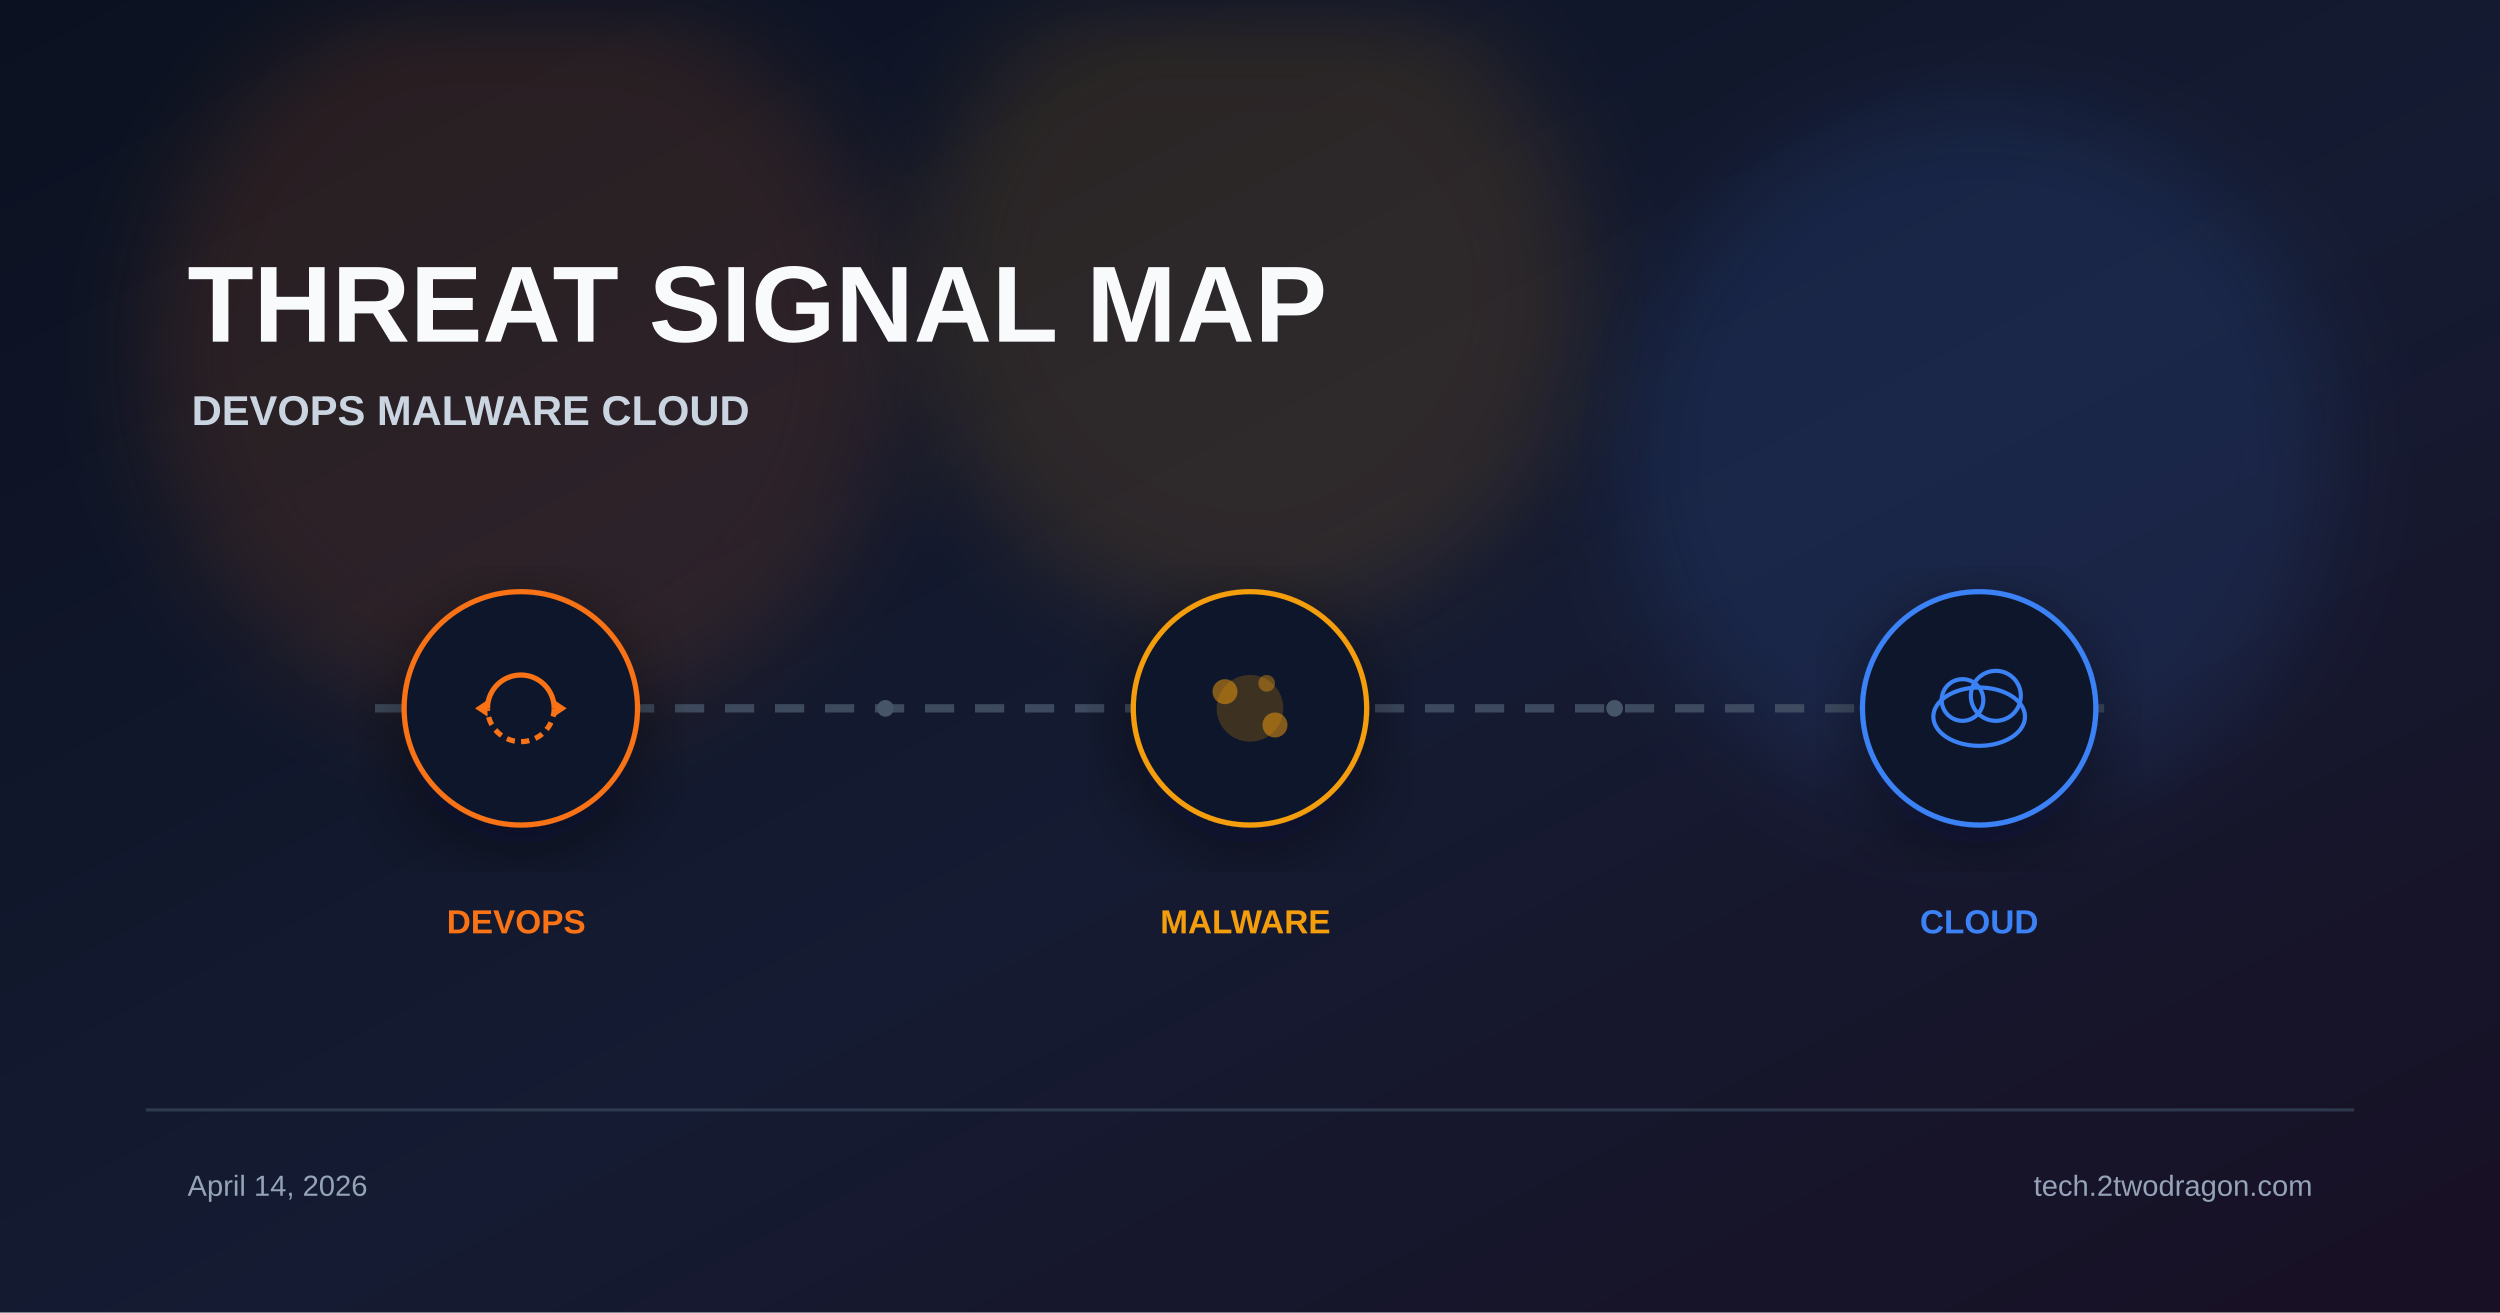
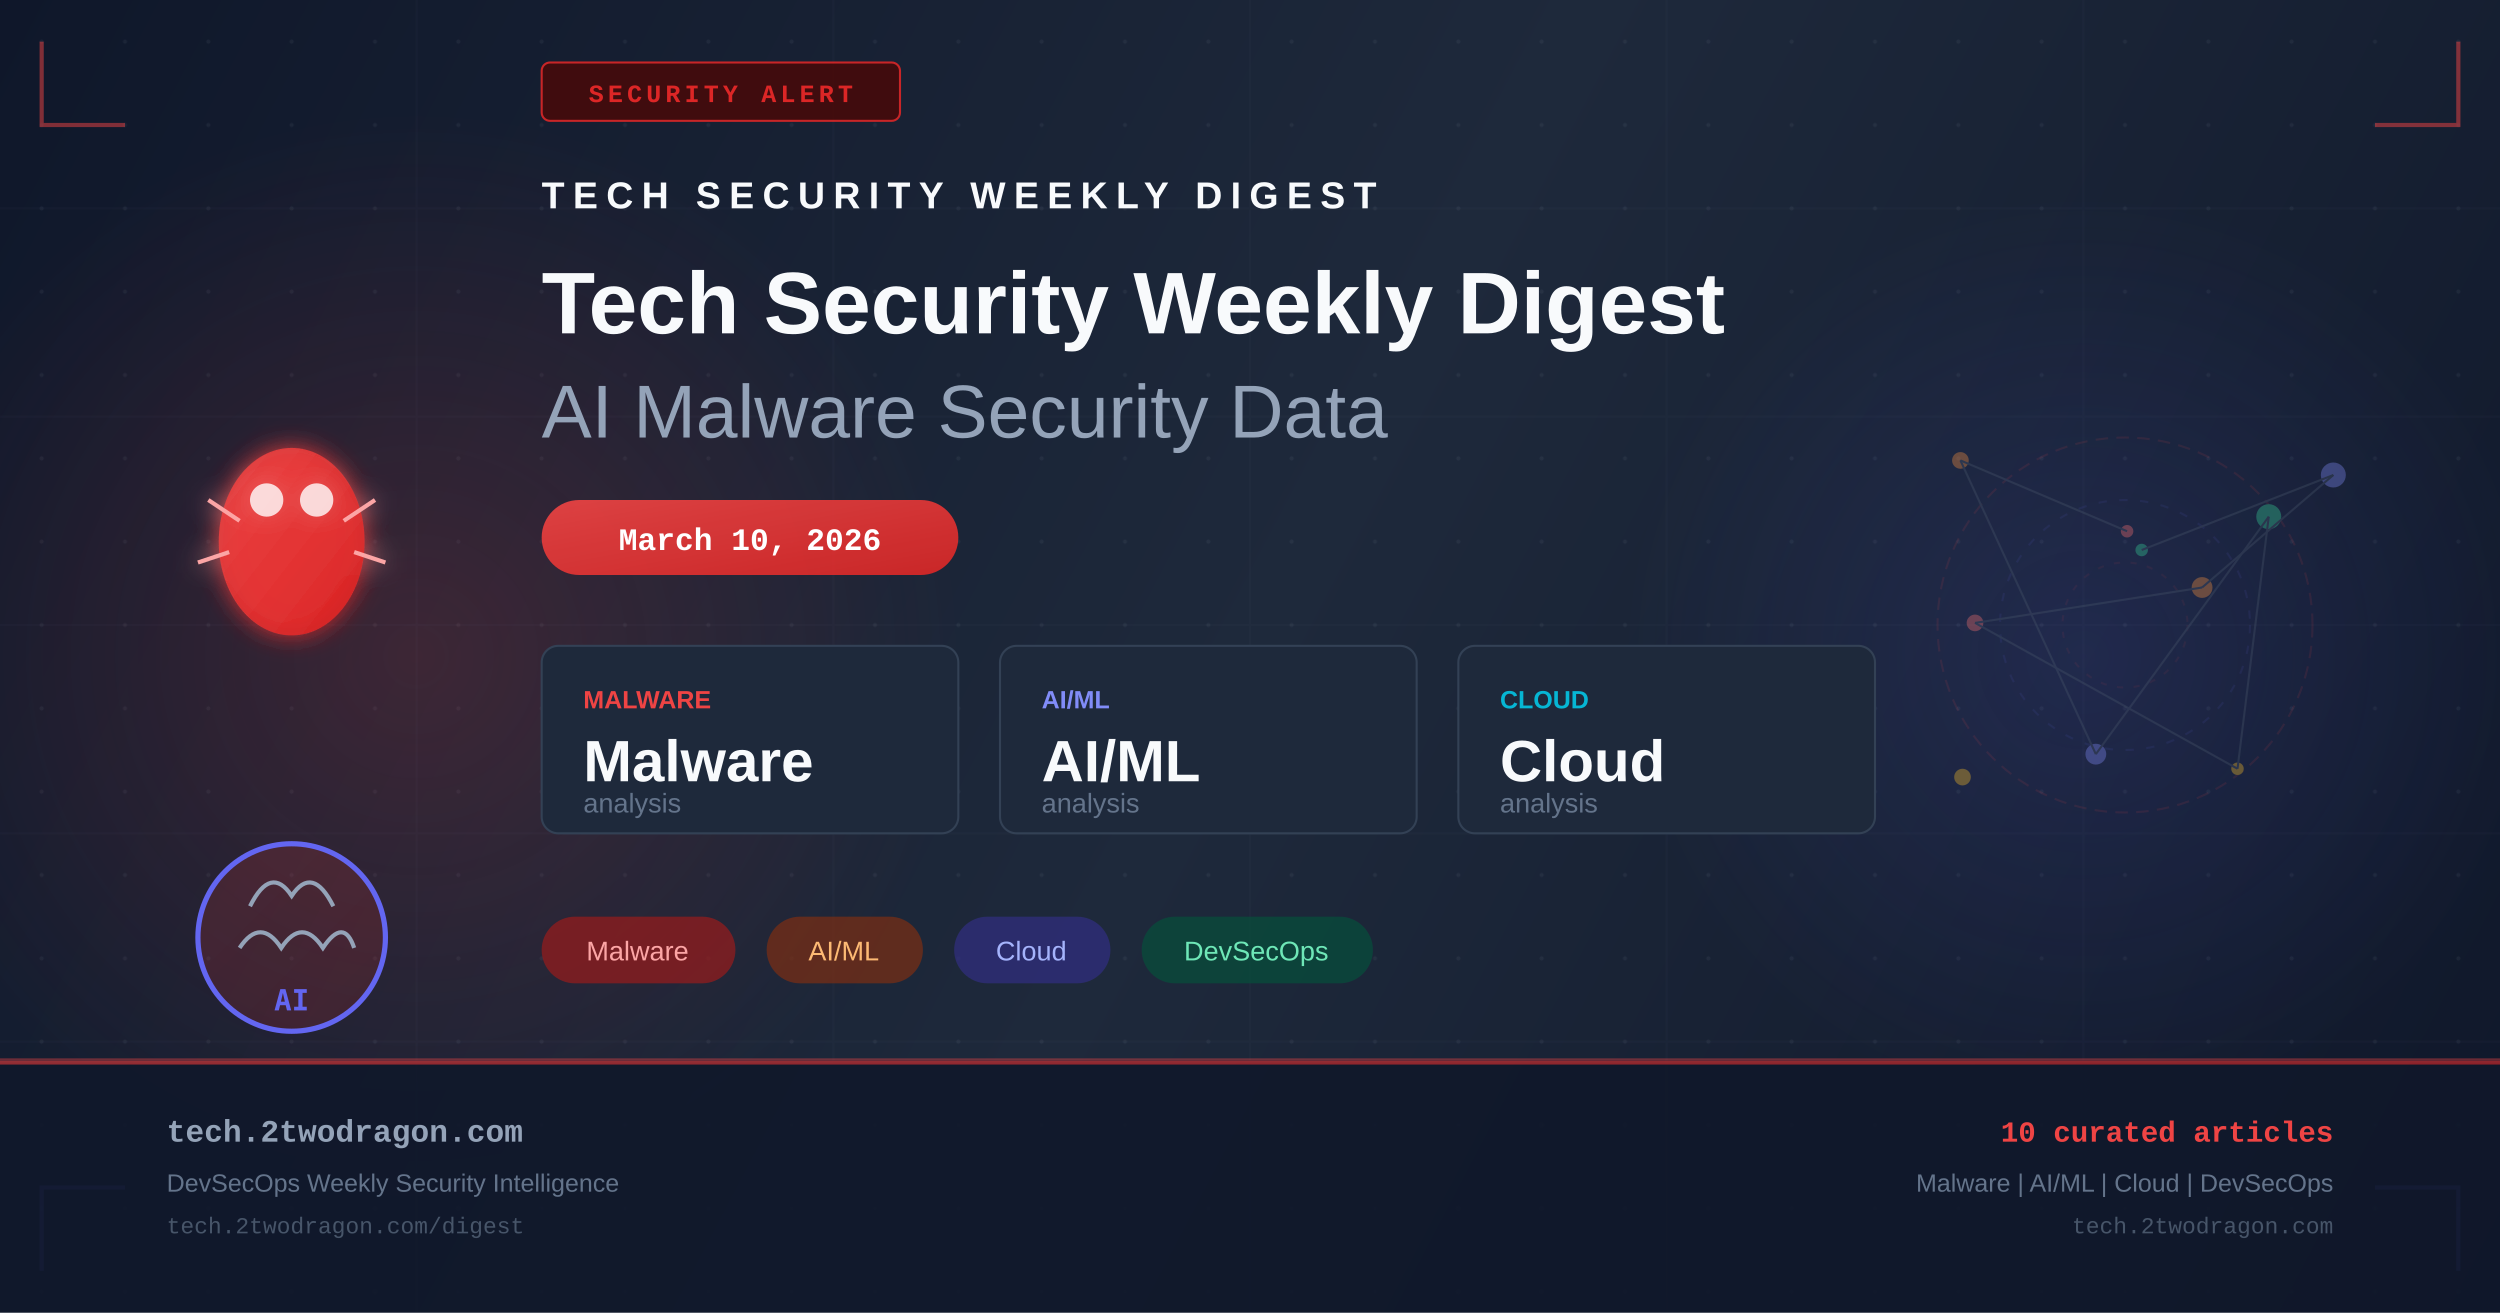
- <svg xmlns="http://www.w3.org/2000/svg" viewBox="0 0 1200 630" width="1200" height="630">
+ <svg xmlns="http://www.w3.org/2000/svg" width="1200" height="630" viewBox="0 0 1200 630" fill="none">
  <defs>
-     <linearGradient id="bg" x1="0%" y1="0%" x2="100%" y2="100%">
-       <stop offset="0%" stop-color="#0b1120" />
-       <stop offset="55%" stop-color="#151b32" />
-       <stop offset="100%" stop-color="#181024" />
+     <linearGradient id="bg" x1="0" y1="0" x2="1200" y2="630" gradientUnits="userSpaceOnUse">
+       <stop offset="0%" stop-color="#0f172a" />
+       <stop offset="50%" stop-color="#1e293b" />
+       <stop offset="100%" stop-color="#0f172a" />
    </linearGradient>
-     <filter id="glow" x="-40%" y="-40%" width="180%" height="180%">
-       <feGaussianBlur stdDeviation="22" />
+     <linearGradient id="accent" x1="0" y1="0" x2="1" y2="1">
+       <stop offset="0%" stop-color="#ef4444" />
+       <stop offset="100%" stop-color="#dc2626" />
+     </linearGradient>
+     <linearGradient id="accent2" x1="0" y1="0" x2="1" y2="1">
+       <stop offset="0%" stop-color="#6366f1" />
+       <stop offset="100%" stop-color="#4f46e5" />
+     </linearGradient>
+     <radialGradient id="glow1" cx="50%" cy="50%" r="50%">
+       <stop offset="0%" stop-color="#ef4444" stop-opacity="0.18" />
+       <stop offset="100%" stop-color="#ef4444" stop-opacity="0" />
+     </radialGradient>
+     <radialGradient id="glow2" cx="50%" cy="50%" r="50%">
+       <stop offset="0%" stop-color="#6366f1" stop-opacity="0.14" />
+       <stop offset="100%" stop-color="#6366f1" stop-opacity="0" />
+     </radialGradient>
+     <filter id="glow-filter" x="-20%" y="-20%" width="140%" height="140%">
+       <feGaussianBlur in="SourceGraphic" stdDeviation="6" result="blur" />
+       <feMerge>
+         <feMergeNode in="blur" />
+         <feMergeNode in="SourceGraphic" />
+       </feMerge>
    </filter>
-     <filter id="shadow" x="-20%" y="-20%" width="140%" height="140%">
-       <feDropShadow dx="0" dy="10" stdDeviation="18" flood-color="#020617" flood-opacity="0.5" />
-     </filter>
+     <pattern id="dots" x="0" y="0" width="40" height="40" patternUnits="userSpaceOnUse">
+       <circle cx="20" cy="20" r="1" fill="#94a3b8" opacity="0.08" />
+     </pattern>
  </defs>
  <rect width="1200" height="630" fill="url(#bg)" />
-   <circle cx="250" cy="170" r="180" fill="#f97316" opacity="0.12" filter="url(#glow)" />
-   <circle cx="600" cy="140" r="160" fill="#f59e0b" opacity="0.12" filter="url(#glow)" />
-   <circle cx="950" cy="220" r="170" fill="#3b82f6" opacity="0.12" filter="url(#glow)" />
-   <text x="90" y="164" font-family="Arial, sans-serif" font-weight="700" fill="#f8fafc">
-     <tspan font-size="52">THREAT SIGNAL MAP</tspan>
-     <tspan x="92" dy="40" font-size="20" fill="#cbd5e1">DEVOPS  MALWARE  CLOUD</tspan>
-   </text>
-   <line x1="180" y1="340" x2="1020" y2="340" stroke="#475569" stroke-width="4" stroke-dasharray="14 10" opacity="0.8" />
-   <g transform="translate(250 340)" filter="url(#shadow)">
-     <circle r="56" fill="#0f172a" stroke="#f97316" stroke-width="2.5" />
-     <path d="M-16 0 A16 16 0 0 1 16 0" fill="none" stroke="#f97316" stroke-width="2.5" />
-     <path d="M16 0 A16 16 0 0 1 -16 0" fill="none" stroke="#f97316" stroke-width="2.5" stroke-dasharray="4 3" />
-     <polygon points="16,-4 22,0 16,4" fill="#f97316" />
-     <polygon points="-16,4 -22,0 -16,-4" fill="#f97316" />
+   <rect width="1200" height="630" fill="url(#dots)" />
+   <ellipse cx="200" cy="315" rx="260" ry="260" fill="url(#glow1)" />
+   <ellipse cx="1000" cy="315" rx="220" ry="220" fill="url(#glow2)" />
+   <g opacity="0.03" stroke="#94a3b8" stroke-width="1">
+     <line x1="0" y1="100" x2="1200" y2="100" />
+     <line x1="0" y1="200" x2="1200" y2="200" />
+     <line x1="0" y1="300" x2="1200" y2="300" />
+     <line x1="0" y1="400" x2="1200" y2="400" />
+     <line x1="0" y1="500" x2="1200" y2="500" />
+     <line x1="200" y1="0" x2="200" y2="630" />
+     <line x1="400" y1="0" x2="400" y2="630" />
+     <line x1="600" y1="0" x2="600" y2="630" />
+     <line x1="800" y1="0" x2="800" y2="630" />
+     <line x1="1000" y1="0" x2="1000" y2="630" />
  </g>
-   <g transform="translate(600 340)" filter="url(#shadow)">
-     <circle r="56" fill="#0f172a" stroke="#f59e0b" stroke-width="2.5" />
-     <circle r="16" fill="#f59e0b" opacity="0.2" />
-     <circle cx="-12" cy="-8" r="6" fill="#f59e0b" opacity="0.5" />
-     <circle cx="12" cy="8" r="6" fill="#f59e0b" opacity="0.5" />
-     <circle cx="8" cy="-12" r="4" fill="#f59e0b" opacity="0.4" />
+   <polyline points="20,20 20,60 60,60" fill="none" stroke="#ef4444" stroke-width="2" opacity="0.5" />
+   <polyline points="1180,20 1180,60 1140,60" fill="none" stroke="#ef4444" stroke-width="2" opacity="0.5" />
+   <polyline points="20,610 20,570 60,570" fill="none" stroke="#6366f1" stroke-width="2" opacity="0.5" />
+   <polyline points="1180,610 1180,570 1140,570" fill="none" stroke="#6366f1" stroke-width="2" opacity="0.5" />
+   <rect x="260" y="30" width="172" height="28" rx="4" fill="#450a0a" stroke="#dc2626" stroke-width="1" opacity="0.9" />
+   <text x="346" y="49" text-anchor="middle" fill="#dc2626" font-family="Courier New, monospace" font-size="12" font-weight="bold" letter-spacing="2">SECURITY ALERT</text>
+   <g transform="translate(80, 180)" filter="url(#glow-filter)">
+     <ellipse cx="60" cy="80" rx="35" ry="45" fill="url(#accent)" opacity="0.9" />
+     <circle cx="48" cy="60" r="8" fill="white" opacity="0.8" />
+     <circle cx="72" cy="60" r="8" fill="white" opacity="0.8" />
+     <line x1="20" y1="60" x2="35" y2="70" stroke="#fca5a5" stroke-width="2" />
+     <line x1="100" y1="60" x2="85" y2="70" stroke="#fca5a5" stroke-width="2" />
+     <line x1="15" y1="90" x2="30" y2="85" stroke="#fca5a5" stroke-width="2" />
+     <line x1="105" y1="90" x2="90" y2="85" stroke="#fca5a5" stroke-width="2" />
  </g>
-   <g transform="translate(950 340)" filter="url(#shadow)">
-     <circle r="56" fill="#0f172a" stroke="#3b82f6" stroke-width="2.5" />
-     <ellipse cx="0" cy="4" rx="22" ry="14" fill="none" stroke="#3b82f6" stroke-width="2" />
-     <circle cx="-8" cy="-4" r="10" fill="none" stroke="#3b82f6" stroke-width="2" />
-     <circle cx="8" cy="-6" r="12" fill="none" stroke="#3b82f6" stroke-width="2" />
+   <g transform="translate(80, 380)">
+     <circle cx="60" cy="70" r="45" fill="url(#accent)" opacity="0.15" />
+     <circle cx="60" cy="70" r="45" fill="none" stroke="#6366f1" stroke-width="2.5" />
+     <path d="M40 55 Q50 35 60 50 Q70 35 80 55" fill="none" stroke="#94a3b8" stroke-width="2" />
+     <path d="M35 75 Q45 60 55 75 Q65 60 75 75 Q85 60 90 75" fill="none" stroke="#94a3b8" stroke-width="2" />
+     <text x="60" y="105" text-anchor="middle" fill="#6366f1" font-family="monospace" font-size="14" font-weight="bold">AI</text>
  </g>
-   <text font-family="Arial, sans-serif" font-size="16" font-weight="700">
-     <tspan x="250" y="448" fill="#f97316" text-anchor="middle">DEVOPS</tspan>
-     <tspan x="600" y="448" fill="#f59e0b" text-anchor="middle">MALWARE</tspan>
-     <tspan x="950" y="448" fill="#3b82f6" text-anchor="middle">CLOUD</tspan>
-   </text>
-   <circle cx="425" cy="340" r="4" fill="#475569" />
-   <circle cx="775" cy="340" r="4" fill="#475569" />
-   <rect x="70" y="532" width="1060" height="1.5" fill="#334155" opacity="0.8" />
-   <text font-family="Arial, sans-serif" font-size="14" fill="#94a3b8">
-     <tspan x="90" y="574">April 14, 2026</tspan>
-     <tspan x="1110" y="574" text-anchor="end">tech.2twodragon.com</tspan>
-   </text>
+   <g transform="translate(260, 100)">
+     <text x="0" y="0" fill="#f8fafc" font-family="Arial, sans-serif" font-size="18" font-weight="bold" letter-spacing="4">TECH SECURITY WEEKLY DIGEST</text>
+     <text x="0" y="60" fill="#f8fafc" font-family="Arial, sans-serif" font-size="42" font-weight="bold">Tech Security Weekly Digest</text>
+     <text x="0" y="110" fill="#94a3b8" font-family="Arial, sans-serif" font-size="36" font-weight="300">AI Malware Security Data</text>
+   </g>
+   <rect x="260" y="240" width="200" height="36" rx="18" fill="url(#accent)" opacity="0.9" />
+   <text x="360" y="264" text-anchor="middle" fill="white" font-family="Courier New, monospace" font-size="15" font-weight="bold">March 10, 2026</text>
+   <g transform="translate(260, 310)">
+     <rect x="0" y="0" width="200" height="90" rx="8" fill="#1e293b" stroke="#334155" stroke-width="1" />
+     <text x="20" y="30" fill="#ef4444" font-family="Arial, sans-serif" font-size="12" font-weight="bold">MALWARE</text>
+     <text x="20" y="65" fill="#f8fafc" font-family="Arial, sans-serif" font-size="28" font-weight="bold">Malware</text>
+     <text x="20" y="80" fill="#64748b" font-family="Arial, sans-serif" font-size="13">analysis</text>
+     <rect x="220" y="0" width="200" height="90" rx="8" fill="#1e293b" stroke="#334155" stroke-width="1" />
+     <text x="240" y="30" fill="#818cf8" font-family="Arial, sans-serif" font-size="12" font-weight="bold">AI/ML</text>
+     <text x="240" y="65" fill="#f8fafc" font-family="Arial, sans-serif" font-size="28" font-weight="bold">AI/ML</text>
+     <text x="240" y="80" fill="#64748b" font-family="Arial, sans-serif" font-size="13">analysis</text>
+     <rect x="440" y="0" width="200" height="90" rx="8" fill="#1e293b" stroke="#334155" stroke-width="1" />
+     <text x="460" y="30" fill="#06b6d4" font-family="Arial, sans-serif" font-size="12" font-weight="bold">CLOUD</text>
+     <text x="460" y="65" fill="#f8fafc" font-family="Arial, sans-serif" font-size="28" font-weight="bold">Cloud</text>
+     <text x="460" y="80" fill="#64748b" font-family="Arial, sans-serif" font-size="13">analysis</text>
+   </g>
+   <g transform="translate(260, 440)">
+     <rect x="0" y="0" width="93" height="32" rx="16" fill="#991b1b" opacity="0.7" />
+     <text x="46" y="21" text-anchor="middle" fill="#fca5a5" font-family="Arial, sans-serif" font-size="13">Malware</text>
+     <rect x="108" y="0" width="75" height="32" rx="16" fill="#7c2d12" opacity="0.7" />
+     <text x="145" y="21" text-anchor="middle" fill="#fdba74" font-family="Arial, sans-serif" font-size="13">AI/ML</text>
+     <rect x="198" y="0" width="75" height="32" rx="16" fill="#312e81" opacity="0.7" />
+     <text x="235" y="21" text-anchor="middle" fill="#a5b4fc" font-family="Arial, sans-serif" font-size="13">Cloud</text>
+     <rect x="288" y="0" width="111" height="32" rx="16" fill="#064e3b" opacity="0.7" />
+     <text x="343" y="21" text-anchor="middle" fill="#6ee7b7" font-family="Arial, sans-serif" font-size="13">DevSecOps</text>
+   </g>
+   <g transform="translate(900, 180)" opacity="0.35">
+     <circle cx="120" cy="120" r="90" fill="none" stroke="#ef4444" stroke-width="1" stroke-dasharray="6,4" opacity="0.3" />
+     <circle cx="120" cy="120" r="60" fill="none" stroke="#6366f1" stroke-width="1" stroke-dasharray="4,6" opacity="0.25" />
+     <circle cx="120" cy="120" r="30" fill="none" stroke="#ef4444" stroke-width="1" stroke-dasharray="3,5" opacity="0.2" />
+     <circle cx="121" cy="75" r="3" fill="#f87171" />
+     <circle cx="41" cy="41" r="4" fill="#fb923c" />
+     <circle cx="106" cy="182" r="5" fill="#818cf8" />
+     <circle cx="189" cy="68" r="6" fill="#34d399" />
+     <circle cx="174" cy="189" r="3" fill="#fbbf24" />
+     <circle cx="48" cy="119" r="4" fill="#f87171" />
+     <circle cx="157" cy="102" r="5" fill="#fb923c" />
+     <circle cx="220" cy="48" r="6" fill="#818cf8" />
+     <circle cx="128" cy="84" r="3" fill="#34d399" />
+     <circle cx="42" cy="193" r="4" fill="#fbbf24" />
+     <line x1="121" y1="75" x2="41" y2="41" stroke="#475569" stroke-width="1" />
+     <line x1="41" y1="41" x2="106" y2="182" stroke="#475569" stroke-width="1" />
+     <line x1="106" y1="182" x2="189" y2="68" stroke="#475569" stroke-width="1" />
+     <line x1="189" y1="68" x2="174" y2="189" stroke="#475569" stroke-width="1" />
+     <line x1="174" y1="189" x2="48" y2="119" stroke="#475569" stroke-width="1" />
+     <line x1="48" y1="119" x2="157" y2="102" stroke="#475569" stroke-width="1" />
+     <line x1="157" y1="102" x2="220" y2="48" stroke="#475569" stroke-width="1" />
+     <line x1="220" y1="48" x2="128" y2="84" stroke="#475569" stroke-width="1" />
+   </g>
+   <rect x="0" y="508" width="1200" height="1" fill="#ef4444" opacity="0.4" />
+   <rect x="0" y="509" width="1200" height="121" fill="#0f172a" opacity="0.9" />
+   <rect x="0" y="509" width="1200" height="2" fill="url(#accent)" opacity="0.6" />
+   <text x="80" y="548" fill="#94a3b8" font-family="Courier New, monospace" font-size="15" font-weight="bold">tech.2twodragon.com</text>
+   <text x="80" y="572" fill="#64748b" font-family="Arial, sans-serif" font-size="12">DevSecOps Weekly Security Intelligence</text>
+   <text x="80" y="592" fill="#475569" font-family="Courier New, monospace" font-size="11">tech.2twodragon.com/digest</text>
+   <text x="1120" y="548" text-anchor="end" fill="#ef4444" font-family="Courier New, monospace" font-size="14" font-weight="bold">10 curated articles</text>
+   <text x="1120" y="572" text-anchor="end" fill="#64748b" font-family="Arial, sans-serif" font-size="12">Malware | AI/ML | Cloud | DevSecOps</text>
+   <text x="1120" y="592" text-anchor="end" fill="#475569" font-family="Courier New, monospace" font-size="11">tech.2twodragon.com</text>
</svg>
